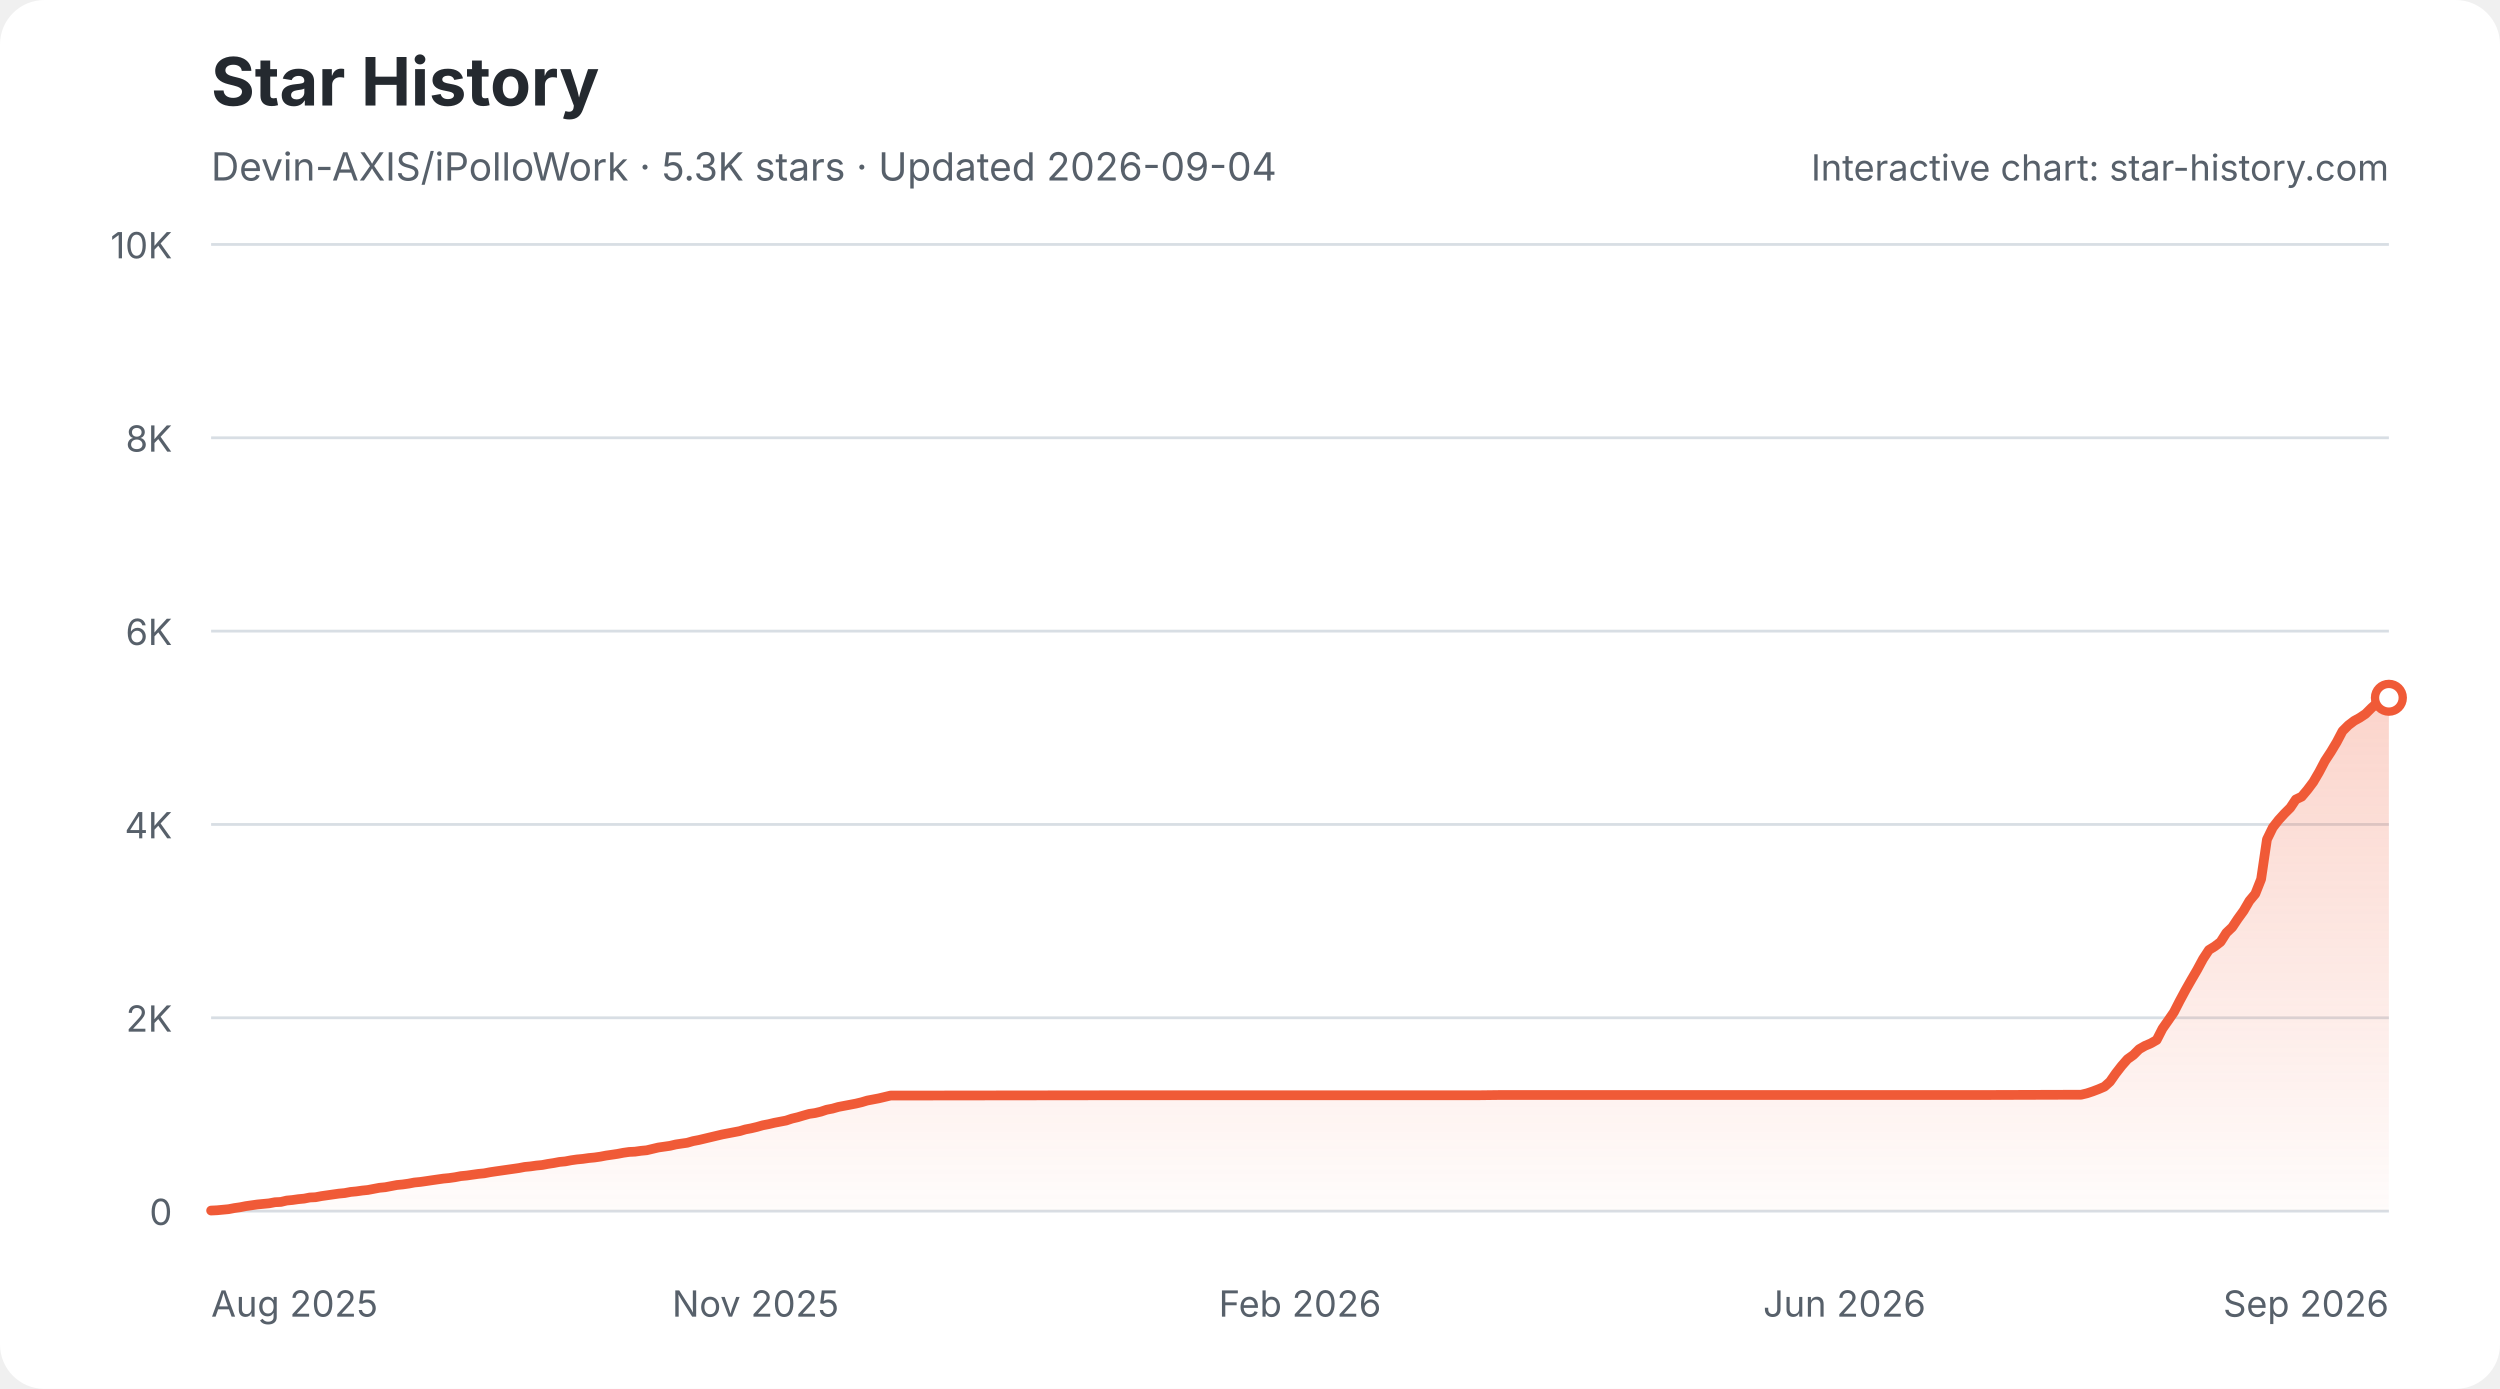
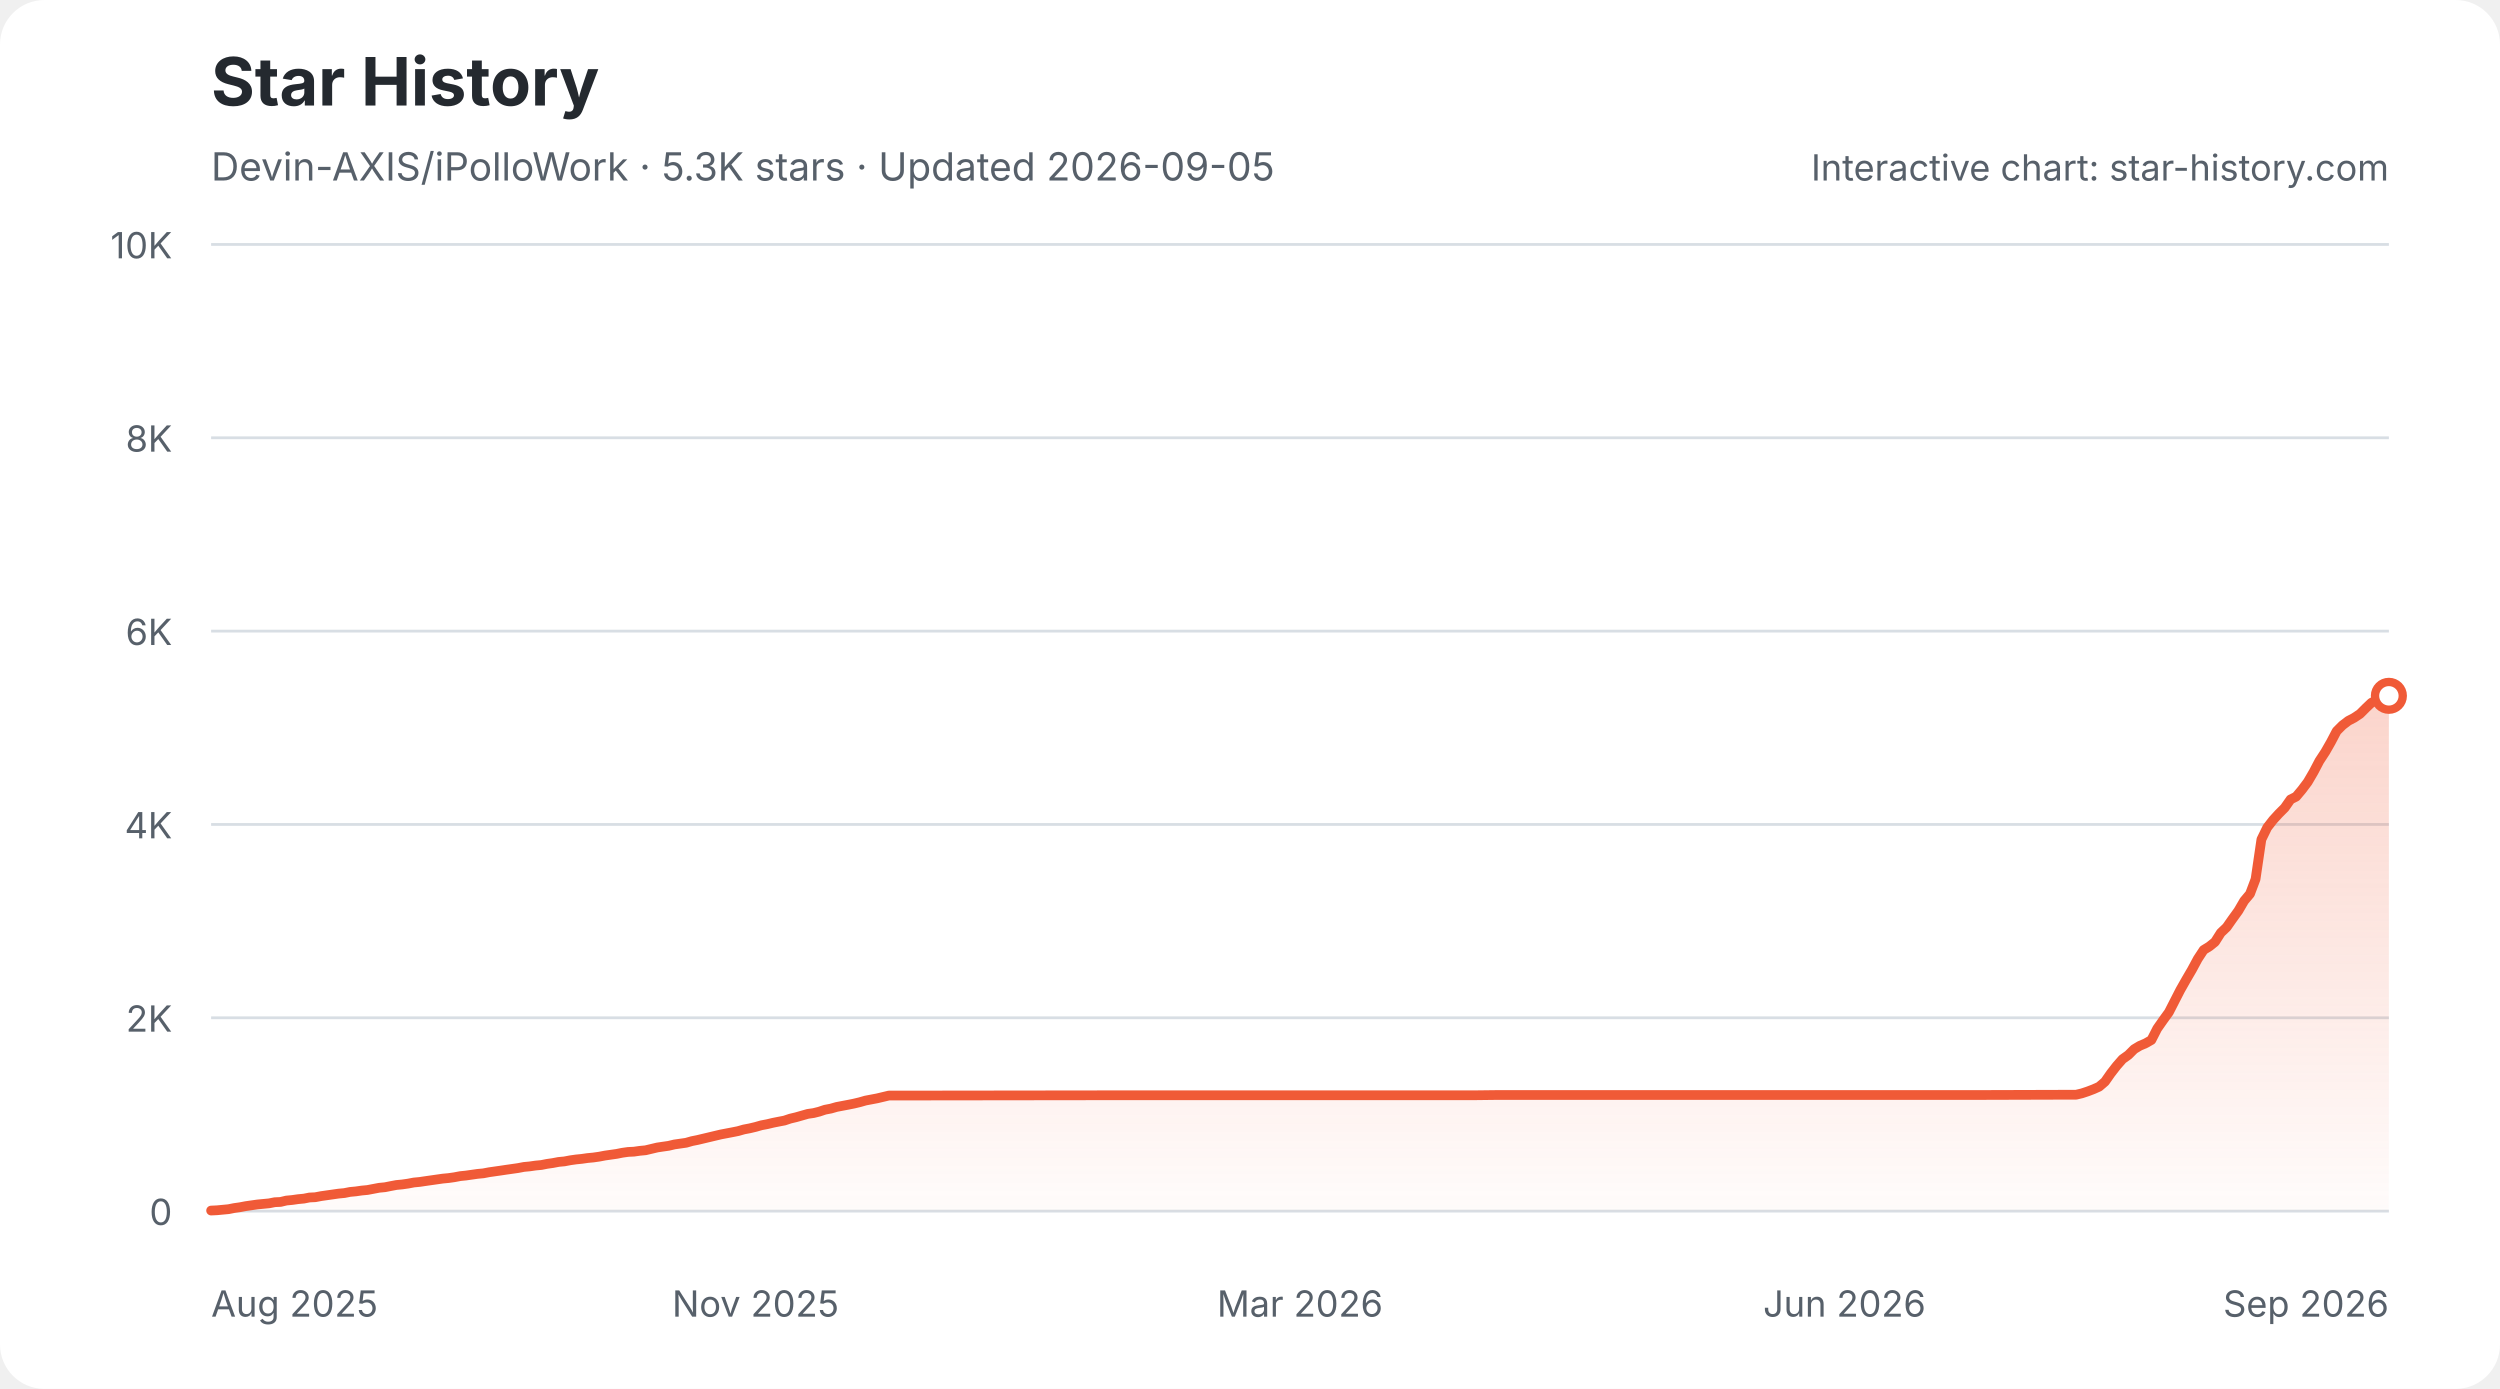
<svg xmlns="http://www.w3.org/2000/svg" width="900" height="500" viewBox="0 0 900 500" role="img" aria-labelledby="star-history-light-title star-history-light-description">
  <defs>
    <linearGradient id="star-history-light-fill" x1="0" x2="0" y1="0" y2="1">
      <stop offset="0%" stop-color="#f05a37" stop-opacity="0.26" />
      <stop offset="100%" stop-color="#f05a37" stop-opacity="0.02" />
    </linearGradient>
  </defs>
  <rect width="900" height="500" rx="16" fill="#ffffff" />
  <text x="76" y="38" fill="#24292f" font-family="-apple-system,BlinkMacSystemFont,'Segoe UI',sans-serif" font-size="24" font-weight="700">Star History</text>
-   <text x="76" y="65" fill="#57606a" font-family="-apple-system,BlinkMacSystemFont,'Segoe UI',sans-serif" font-size="14">Devin-AXIS/iPolloWork · 5.3K stars · Updated 2026-09-04</text>
+   <text x="76" y="65" fill="#57606a" font-family="-apple-system,BlinkMacSystemFont,'Segoe UI',sans-serif" font-size="14">Devin-AXIS/iPolloWork · 5.3K stars · Updated 2026-09-05</text>
  <g font-family="-apple-system,BlinkMacSystemFont,'Segoe UI',sans-serif">
    <line x1="76" y1="436.0" x2="860" y2="436.0" stroke="#d8dee4" stroke-width="1" />
    <text x="62" y="441.0" fill="#57606a" font-size="13" text-anchor="end">0</text>
    <line x1="76" y1="366.4" x2="860" y2="366.4" stroke="#d8dee4" stroke-width="1" />
    <text x="62" y="371.4" fill="#57606a" font-size="13" text-anchor="end">2K</text>
    <line x1="76" y1="296.8" x2="860" y2="296.8" stroke="#d8dee4" stroke-width="1" />
    <text x="62" y="301.8" fill="#57606a" font-size="13" text-anchor="end">4K</text>
    <line x1="76" y1="227.2" x2="860" y2="227.2" stroke="#d8dee4" stroke-width="1" />
    <text x="62" y="232.2" fill="#57606a" font-size="13" text-anchor="end">6K</text>
    <line x1="76" y1="157.6" x2="860" y2="157.6" stroke="#d8dee4" stroke-width="1" />
    <text x="62" y="162.6" fill="#57606a" font-size="13" text-anchor="end">8K</text>
    <line x1="76" y1="88.0" x2="860" y2="88.0" stroke="#d8dee4" stroke-width="1" />
    <text x="62" y="93.0" fill="#57606a" font-size="13" text-anchor="end">10K</text>
    <text x="76.0" y="474" fill="#57606a" font-size="13" text-anchor="start">Aug 2025</text>
    <text x="272.0" y="474" fill="#57606a" font-size="13" text-anchor="middle">Nov 2025</text>
-     <text x="468.0" y="474" fill="#57606a" font-size="13" text-anchor="middle">Feb 2026</text>
+     <text x="468.0" y="474" fill="#57606a" font-size="13" text-anchor="middle">Mar 2026</text>
    <text x="664.0" y="474" fill="#57606a" font-size="13" text-anchor="middle">Jun 2026</text>
    <text x="860.0" y="474" fill="#57606a" font-size="13" text-anchor="end">Sep 2026</text>
-     <path d="M76.0 435.8 L78.1 435.7 L80.2 435.5 L82.3 435.3 L84.4 434.9 L86.5 434.6 L88.5 434.2 L90.6 433.9 L92.7 433.6 L94.8 433.4 L96.9 433.2 L99.0 432.8 L101.1 432.7 L103.2 432.2 L105.3 432.0 L107.4 431.7 L109.5 431.5 L111.5 431.1 L113.6 431.0 L115.7 430.6 L117.8 430.3 L119.9 430.0 L122.0 429.7 L124.1 429.5 L126.2 429.1 L128.3 428.9 L130.4 428.6 L132.4 428.4 L134.5 428.0 L136.6 427.6 L138.7 427.4 L140.8 427.0 L142.9 426.6 L145.0 426.4 L147.1 426.1 L149.2 425.7 L151.3 425.5 L153.4 425.2 L155.4 424.9 L157.5 424.6 L159.6 424.3 L161.7 424.1 L163.8 423.8 L165.9 423.4 L168.0 423.2 L170.1 422.9 L172.2 422.6 L174.3 422.4 L176.4 422.0 L178.4 421.7 L180.5 421.4 L182.6 421.1 L184.7 420.8 L186.8 420.5 L188.9 420.1 L191.0 419.9 L193.1 419.6 L195.2 419.4 L197.3 419.0 L199.3 418.7 L201.4 418.3 L203.5 418.1 L205.6 417.7 L207.7 417.4 L209.8 417.2 L211.9 416.9 L214.0 416.7 L216.1 416.4 L218.2 416.0 L220.3 415.7 L222.3 415.4 L224.4 415.0 L226.5 414.7 L228.6 414.6 L230.7 414.3 L232.8 414.1 L234.9 413.6 L237.0 413.1 L239.1 412.8 L241.2 412.5 L243.3 412.0 L245.3 411.7 L247.4 411.4 L249.5 410.8 L251.6 410.4 L253.7 409.9 L255.8 409.4 L257.9 408.9 L260.0 408.4 L262.1 408.0 L264.2 407.6 L266.3 407.2 L268.3 406.6 L270.4 406.2 L272.5 405.7 L274.6 405.1 L276.7 404.7 L278.8 404.2 L280.9 403.8 L283.0 403.4 L285.1 402.7 L287.2 402.2 L289.2 401.6 L291.3 401.0 L293.4 400.7 L295.5 400.2 L297.6 399.5 L299.7 399.1 L301.8 398.5 L303.9 398.1 L306.0 397.7 L308.1 397.3 L310.2 396.8 L312.2 396.2 L314.3 395.8 L316.4 395.4 L318.5 394.9 L320.6 394.4 L322.7 394.4 L400.1 394.3 L410.5 394.3 L531.8 394.3 L540.1 394.2 L600.8 394.2 L713.7 394.2 L747.1 394.1 L749.2 394.1 L751.3 393.6 L753.4 392.9 L755.5 392.1 L757.6 391.2 L759.6 389.4 L761.7 386.4 L763.8 383.7 L765.9 381.3 L768.0 379.8 L770.1 377.7 L772.2 376.5 L774.3 375.6 L776.4 374.4 L778.5 370.3 L780.6 367.3 L782.6 364.4 L784.7 360.3 L786.8 356.4 L788.9 352.7 L791.0 349.1 L793.1 345.2 L795.2 342.0 L797.3 340.7 L799.4 339.1 L801.5 335.8 L803.6 333.8 L805.6 330.8 L807.7 327.9 L809.8 324.3 L811.9 321.8 L814.0 316.5 L816.1 302.2 L818.2 297.9 L820.3 295.2 L822.4 292.9 L824.5 290.8 L826.5 287.8 L828.6 286.8 L830.7 284.3 L832.8 281.5 L834.9 277.9 L837.0 273.9 L839.1 270.7 L841.2 267.2 L843.3 263.2 L845.4 261.1 L847.5 259.5 L849.5 258.4 L851.6 257.0 L853.7 254.9 L855.8 253.0 L857.9 251.9 L860.0 251.2 L860.0 436 L76.0 436 Z" fill="url(#star-history-light-fill)" />
-     <path d="M76.0 435.8 L78.1 435.7 L80.2 435.5 L82.3 435.3 L84.4 434.9 L86.5 434.6 L88.5 434.2 L90.6 433.9 L92.7 433.6 L94.8 433.4 L96.9 433.2 L99.0 432.8 L101.1 432.7 L103.2 432.2 L105.3 432.0 L107.4 431.7 L109.5 431.5 L111.5 431.1 L113.6 431.0 L115.7 430.6 L117.8 430.3 L119.9 430.0 L122.0 429.7 L124.1 429.5 L126.2 429.1 L128.3 428.9 L130.4 428.6 L132.4 428.4 L134.5 428.0 L136.6 427.6 L138.7 427.4 L140.8 427.0 L142.9 426.6 L145.0 426.4 L147.1 426.1 L149.2 425.7 L151.3 425.5 L153.4 425.2 L155.4 424.9 L157.5 424.6 L159.6 424.3 L161.7 424.1 L163.8 423.8 L165.9 423.4 L168.0 423.2 L170.1 422.9 L172.2 422.6 L174.3 422.4 L176.4 422.0 L178.4 421.7 L180.5 421.4 L182.6 421.1 L184.7 420.8 L186.8 420.5 L188.9 420.1 L191.0 419.9 L193.1 419.6 L195.2 419.4 L197.3 419.0 L199.3 418.7 L201.4 418.3 L203.5 418.1 L205.6 417.7 L207.7 417.4 L209.8 417.2 L211.9 416.9 L214.0 416.7 L216.1 416.4 L218.2 416.0 L220.3 415.7 L222.3 415.4 L224.4 415.0 L226.5 414.7 L228.6 414.6 L230.7 414.3 L232.8 414.1 L234.9 413.6 L237.0 413.1 L239.1 412.8 L241.2 412.5 L243.3 412.0 L245.3 411.7 L247.4 411.4 L249.5 410.8 L251.6 410.4 L253.7 409.9 L255.8 409.4 L257.9 408.9 L260.0 408.4 L262.1 408.0 L264.2 407.6 L266.3 407.2 L268.3 406.6 L270.4 406.2 L272.5 405.7 L274.6 405.1 L276.7 404.7 L278.8 404.2 L280.9 403.8 L283.0 403.4 L285.1 402.7 L287.2 402.2 L289.2 401.6 L291.3 401.0 L293.4 400.7 L295.5 400.2 L297.6 399.5 L299.7 399.1 L301.8 398.5 L303.9 398.1 L306.0 397.7 L308.1 397.3 L310.2 396.8 L312.2 396.2 L314.3 395.8 L316.4 395.4 L318.5 394.9 L320.6 394.4 L322.7 394.4 L400.1 394.3 L410.5 394.3 L531.8 394.3 L540.1 394.2 L600.8 394.2 L713.7 394.2 L747.1 394.1 L749.2 394.1 L751.3 393.6 L753.4 392.9 L755.5 392.1 L757.6 391.2 L759.6 389.4 L761.7 386.4 L763.8 383.7 L765.9 381.3 L768.0 379.8 L770.1 377.7 L772.2 376.5 L774.3 375.6 L776.4 374.4 L778.5 370.3 L780.6 367.3 L782.6 364.4 L784.7 360.3 L786.8 356.4 L788.9 352.7 L791.0 349.1 L793.1 345.2 L795.2 342.0 L797.3 340.7 L799.4 339.1 L801.5 335.8 L803.6 333.8 L805.6 330.8 L807.7 327.9 L809.8 324.3 L811.9 321.8 L814.0 316.5 L816.1 302.2 L818.2 297.9 L820.3 295.2 L822.4 292.9 L824.5 290.8 L826.5 287.8 L828.6 286.8 L830.7 284.3 L832.8 281.5 L834.9 277.9 L837.0 273.9 L839.1 270.7 L841.2 267.2 L843.3 263.2 L845.4 261.1 L847.5 259.5 L849.5 258.4 L851.6 257.0 L853.7 254.9 L855.8 253.0 L857.9 251.9 L860.0 251.2" fill="none" stroke="#f05a37" stroke-width="3.5" stroke-linecap="round" stroke-linejoin="round" />
-     <circle cx="860.0" cy="251.2" r="5" fill="#ffffff" stroke="#f05a37" stroke-width="3" />
+     <path d="M76.0 435.8 L78.1 435.7 L80.2 435.5 L82.3 435.3 L84.3 434.9 L86.4 434.6 L88.5 434.2 L90.6 433.9 L92.7 433.6 L94.8 433.4 L96.9 433.2 L98.9 432.8 L101.0 432.7 L103.1 432.2 L105.2 432.0 L107.3 431.7 L109.4 431.5 L111.4 431.1 L113.5 431.0 L115.6 430.6 L117.7 430.3 L119.8 430.0 L121.9 429.7 L124.0 429.5 L126.0 429.1 L128.1 428.9 L130.2 428.6 L132.3 428.4 L134.4 428.0 L136.5 427.6 L138.6 427.4 L140.6 427.0 L142.7 426.6 L144.8 426.4 L146.9 426.1 L149.0 425.7 L151.1 425.5 L153.1 425.2 L155.2 424.9 L157.3 424.6 L159.4 424.3 L161.5 424.1 L163.6 423.8 L165.7 423.4 L167.7 423.2 L169.8 422.9 L171.9 422.6 L174.0 422.4 L176.1 422.0 L178.2 421.7 L180.3 421.4 L182.3 421.1 L184.4 420.8 L186.5 420.5 L188.6 420.1 L190.7 419.9 L192.8 419.6 L194.9 419.4 L196.9 419.0 L199.0 418.7 L201.1 418.3 L203.2 418.1 L205.3 417.7 L207.4 417.4 L209.4 417.2 L211.5 416.9 L213.6 416.7 L215.7 416.4 L217.8 416.0 L219.9 415.7 L222.0 415.4 L224.0 415.0 L226.1 414.7 L228.2 414.6 L230.3 414.3 L232.4 414.1 L234.5 413.6 L236.6 413.1 L238.6 412.8 L240.7 412.5 L242.8 412.0 L244.9 411.7 L247.0 411.4 L249.1 410.8 L251.1 410.4 L253.2 409.9 L255.3 409.4 L257.4 408.9 L259.5 408.4 L261.6 408.0 L263.7 407.6 L265.7 407.2 L267.8 406.6 L269.9 406.2 L272.0 405.7 L274.1 405.1 L276.2 404.7 L278.3 404.2 L280.3 403.8 L282.4 403.4 L284.5 402.7 L286.6 402.2 L288.7 401.6 L290.8 401.0 L292.9 400.7 L294.9 400.2 L297.0 399.5 L299.1 399.1 L301.2 398.5 L303.3 398.1 L305.4 397.7 L307.4 397.3 L309.5 396.8 L311.6 396.2 L313.7 395.8 L315.8 395.4 L317.9 394.9 L320.0 394.4 L322.0 394.4 L399.2 394.3 L409.6 394.3 L530.6 394.3 L538.9 394.2 L599.4 394.2 L712.0 394.2 L745.3 394.1 L747.4 394.1 L749.5 393.6 L751.6 392.9 L753.7 392.1 L755.7 391.2 L757.8 389.4 L759.9 386.4 L762.0 383.7 L764.1 381.3 L766.2 379.8 L768.3 377.7 L770.3 376.5 L772.4 375.6 L774.5 374.4 L776.6 370.3 L778.7 367.3 L780.8 364.4 L782.9 360.3 L784.9 356.4 L787.0 352.7 L789.1 349.1 L791.2 345.2 L793.3 342.0 L795.4 340.7 L797.4 339.1 L799.5 335.8 L801.6 333.8 L803.7 330.8 L805.8 327.9 L807.9 324.3 L810.0 321.8 L812.0 316.5 L814.1 302.2 L816.2 297.9 L818.3 295.2 L820.4 292.9 L822.5 290.8 L824.6 287.8 L826.6 286.8 L828.7 284.3 L830.8 281.5 L832.9 277.9 L835.0 273.9 L837.1 270.7 L839.1 267.2 L841.2 263.2 L843.3 261.1 L845.4 259.5 L847.5 258.4 L849.6 257.0 L851.7 254.9 L853.7 253.0 L855.8 251.9 L857.9 251.2 L860.0 250.5 L860.0 436 L76.0 436 Z" fill="url(#star-history-light-fill)" />
+     <path d="M76.0 435.8 L78.1 435.7 L80.2 435.5 L82.3 435.3 L84.3 434.9 L86.4 434.6 L88.5 434.2 L90.6 433.9 L92.7 433.6 L94.8 433.4 L96.9 433.2 L98.9 432.8 L101.0 432.7 L103.1 432.2 L105.2 432.0 L107.3 431.7 L109.4 431.5 L111.4 431.1 L113.5 431.0 L115.6 430.6 L117.7 430.3 L119.8 430.0 L121.9 429.7 L124.0 429.5 L126.0 429.1 L128.1 428.9 L130.2 428.6 L132.3 428.4 L134.4 428.0 L136.5 427.6 L138.6 427.4 L140.6 427.0 L142.7 426.6 L144.8 426.4 L146.9 426.1 L149.0 425.7 L151.1 425.5 L153.1 425.2 L155.2 424.9 L157.3 424.6 L159.4 424.3 L161.5 424.1 L163.6 423.8 L165.7 423.4 L167.7 423.2 L169.8 422.9 L171.9 422.6 L174.0 422.4 L176.1 422.0 L178.2 421.7 L180.3 421.4 L182.3 421.1 L184.4 420.8 L186.5 420.5 L188.6 420.1 L190.7 419.9 L192.8 419.6 L194.9 419.4 L196.9 419.0 L199.0 418.7 L201.1 418.3 L203.2 418.1 L205.3 417.7 L207.4 417.4 L209.4 417.2 L211.5 416.9 L213.6 416.7 L215.7 416.4 L217.8 416.0 L219.9 415.7 L222.0 415.4 L224.0 415.0 L226.1 414.7 L228.2 414.6 L230.3 414.3 L232.4 414.1 L234.5 413.6 L236.6 413.1 L238.6 412.8 L240.7 412.5 L242.8 412.0 L244.9 411.7 L247.0 411.4 L249.1 410.8 L251.1 410.4 L253.2 409.9 L255.3 409.4 L257.4 408.9 L259.5 408.4 L261.6 408.0 L263.7 407.6 L265.7 407.2 L267.8 406.6 L269.9 406.2 L272.0 405.7 L274.1 405.1 L276.2 404.7 L278.3 404.2 L280.3 403.8 L282.4 403.4 L284.5 402.7 L286.6 402.2 L288.7 401.6 L290.8 401.0 L292.9 400.7 L294.9 400.2 L297.0 399.5 L299.1 399.1 L301.2 398.5 L303.3 398.1 L305.4 397.7 L307.4 397.3 L309.5 396.8 L311.6 396.2 L313.7 395.8 L315.8 395.4 L317.9 394.9 L320.0 394.4 L322.0 394.4 L399.2 394.3 L409.6 394.3 L530.6 394.3 L538.9 394.2 L599.4 394.2 L712.0 394.2 L745.3 394.1 L747.4 394.1 L749.5 393.6 L751.6 392.9 L753.7 392.1 L755.7 391.2 L757.8 389.4 L759.9 386.4 L762.0 383.7 L764.1 381.3 L766.2 379.8 L768.3 377.7 L770.3 376.5 L772.4 375.6 L774.5 374.4 L776.6 370.3 L778.7 367.3 L780.8 364.4 L782.9 360.3 L784.9 356.4 L787.0 352.7 L789.1 349.1 L791.2 345.2 L793.3 342.0 L795.4 340.7 L797.4 339.1 L799.5 335.8 L801.6 333.8 L803.7 330.8 L805.8 327.9 L807.9 324.3 L810.0 321.8 L812.0 316.5 L814.1 302.2 L816.2 297.9 L818.3 295.2 L820.4 292.9 L822.5 290.8 L824.6 287.8 L826.6 286.8 L828.7 284.3 L830.8 281.5 L832.9 277.9 L835.0 273.9 L837.1 270.7 L839.1 267.2 L841.2 263.2 L843.3 261.1 L845.4 259.5 L847.5 258.4 L849.6 257.0 L851.7 254.9 L853.7 253.0 L855.8 251.9 L857.9 251.2 L860.0 250.5" fill="none" stroke="#f05a37" stroke-width="3.5" stroke-linecap="round" stroke-linejoin="round" />
+     <circle cx="860.0" cy="250.5" r="5" fill="#ffffff" stroke="#f05a37" stroke-width="3" />
    <text x="860" y="65" fill="#57606a" font-size="13" text-anchor="end">Interactive chart: star-history.com</text>
  </g>
</svg>
